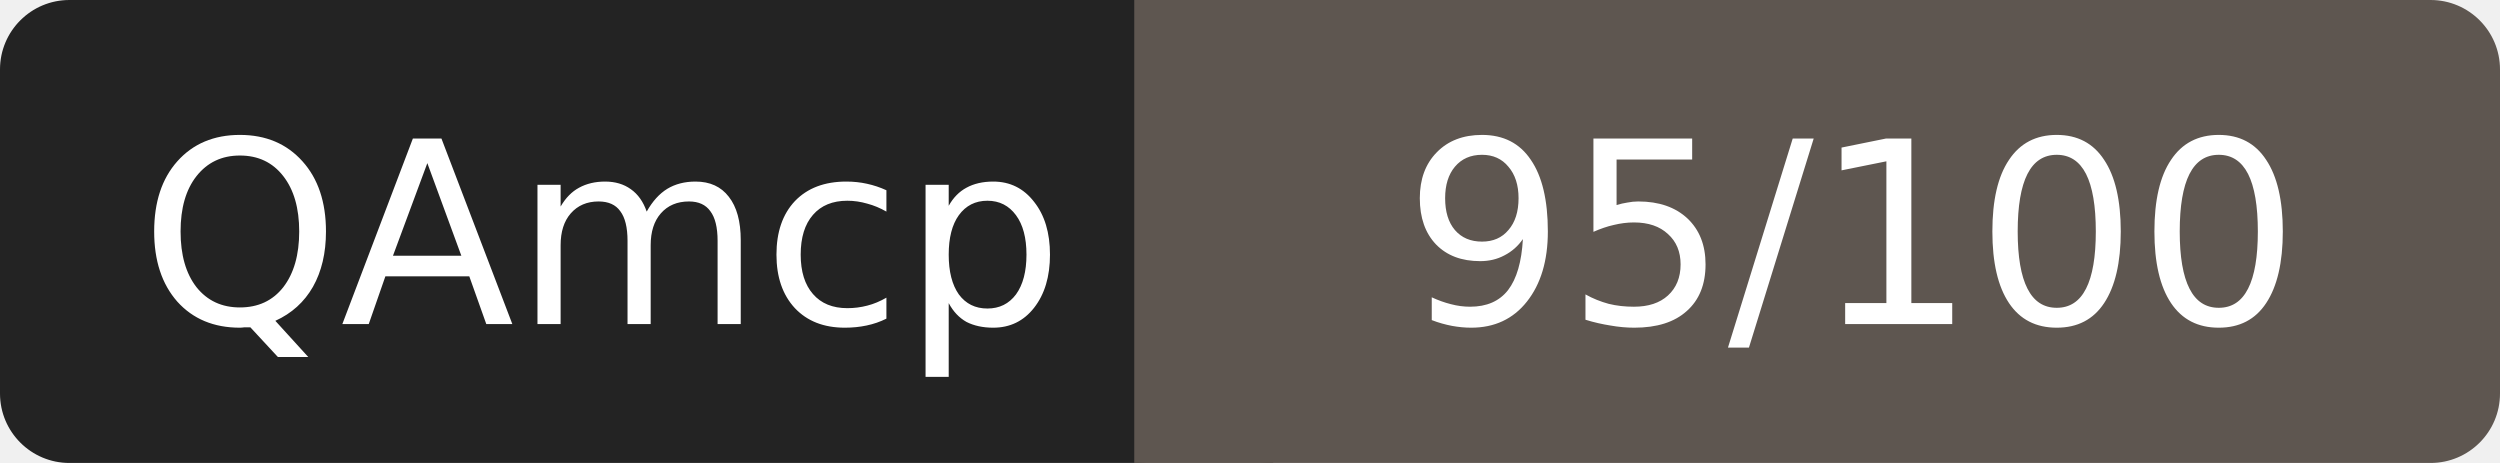
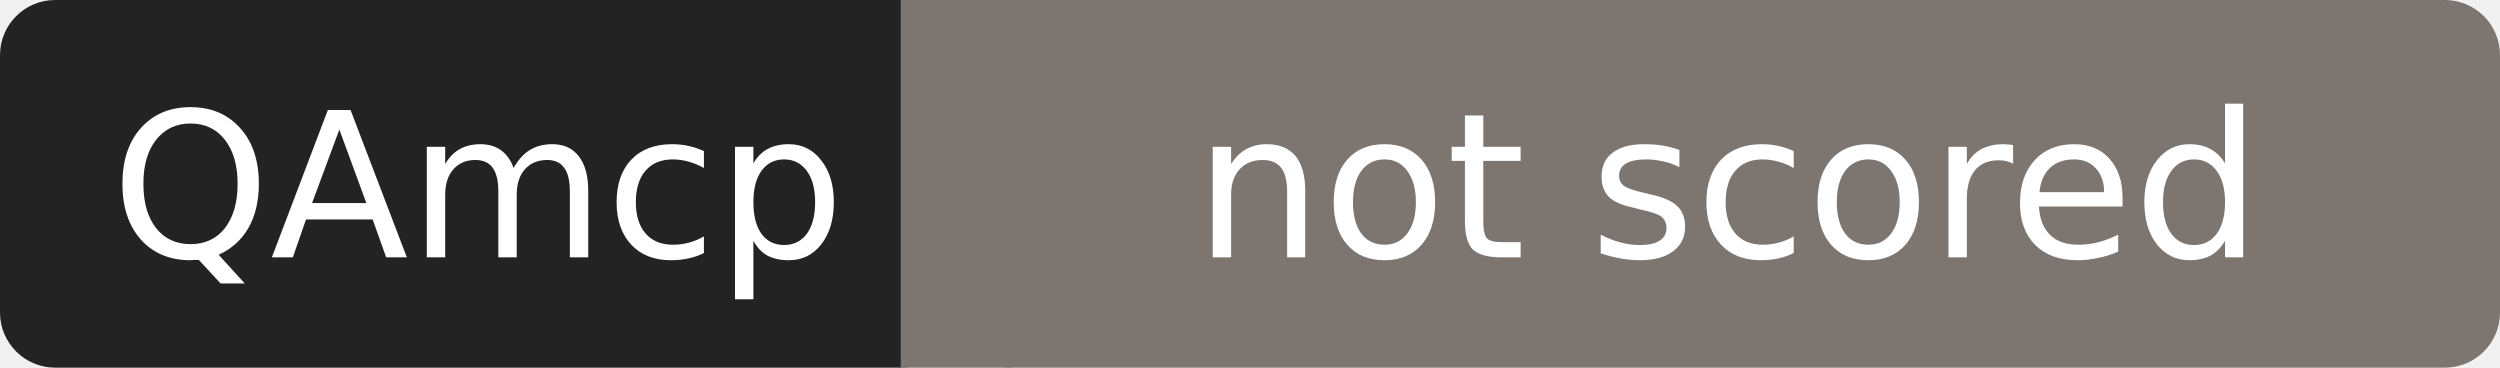
- <svg xmlns="http://www.w3.org/2000/svg" width="108" height="20" role="img" aria-label="QAmcp: 95/100">
+ <svg xmlns="http://www.w3.org/2000/svg" width="136" height="20" role="img" aria-label="QAmcp: not scored">
  <rect width="52" height="20" rx="3" fill="#232323" />
-   <rect x="52" width="56" height="20" rx="3" fill="#5e5650" />
-   <rect x="49" width="6" height="20" fill="#5e5650" />
+   <rect x="52" width="84" height="20" rx="3" fill="#7c7570" />
+   <rect x="49" width="6" height="20" fill="#7c7570" />
  <g fill="#fff" font-family="Verdana,DejaVu Sans,sans-serif" font-size="11" text-anchor="middle">
    <text x="26" y="14">QAmcp</text>
-     <text x="80" y="14">95/100</text>
+     <text x="94" y="14">not scored</text>
  </g>
</svg>
